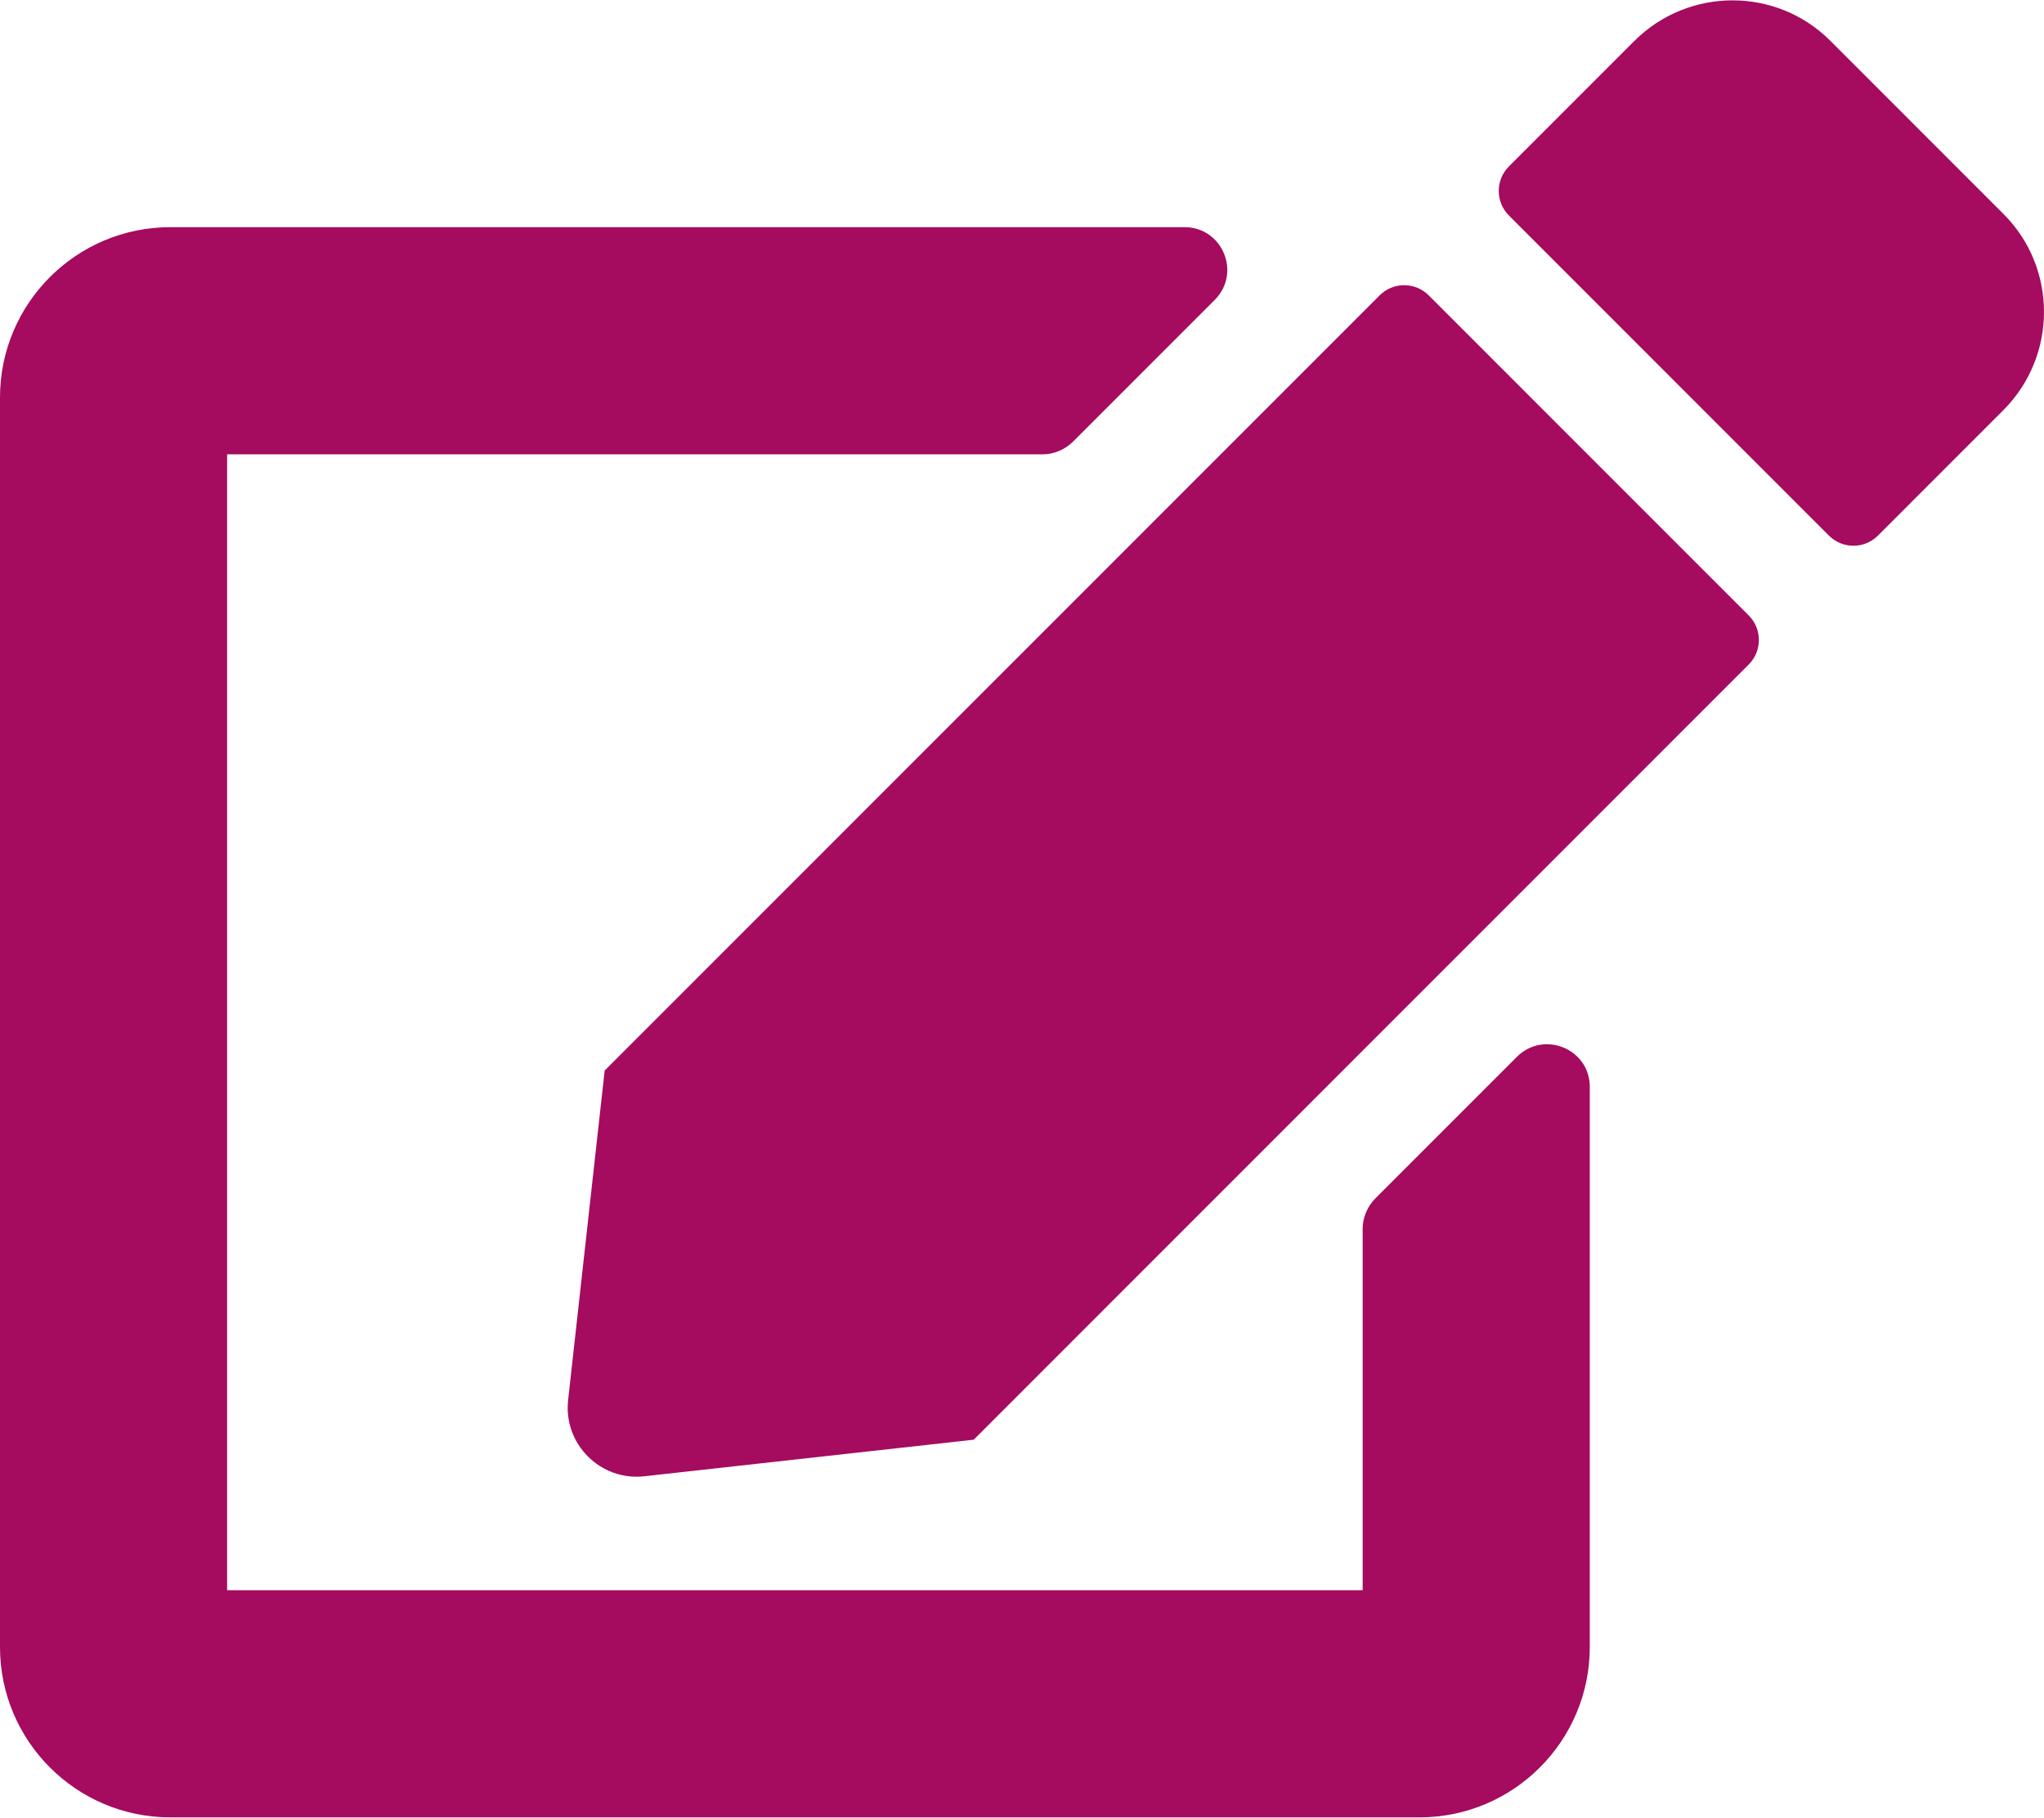
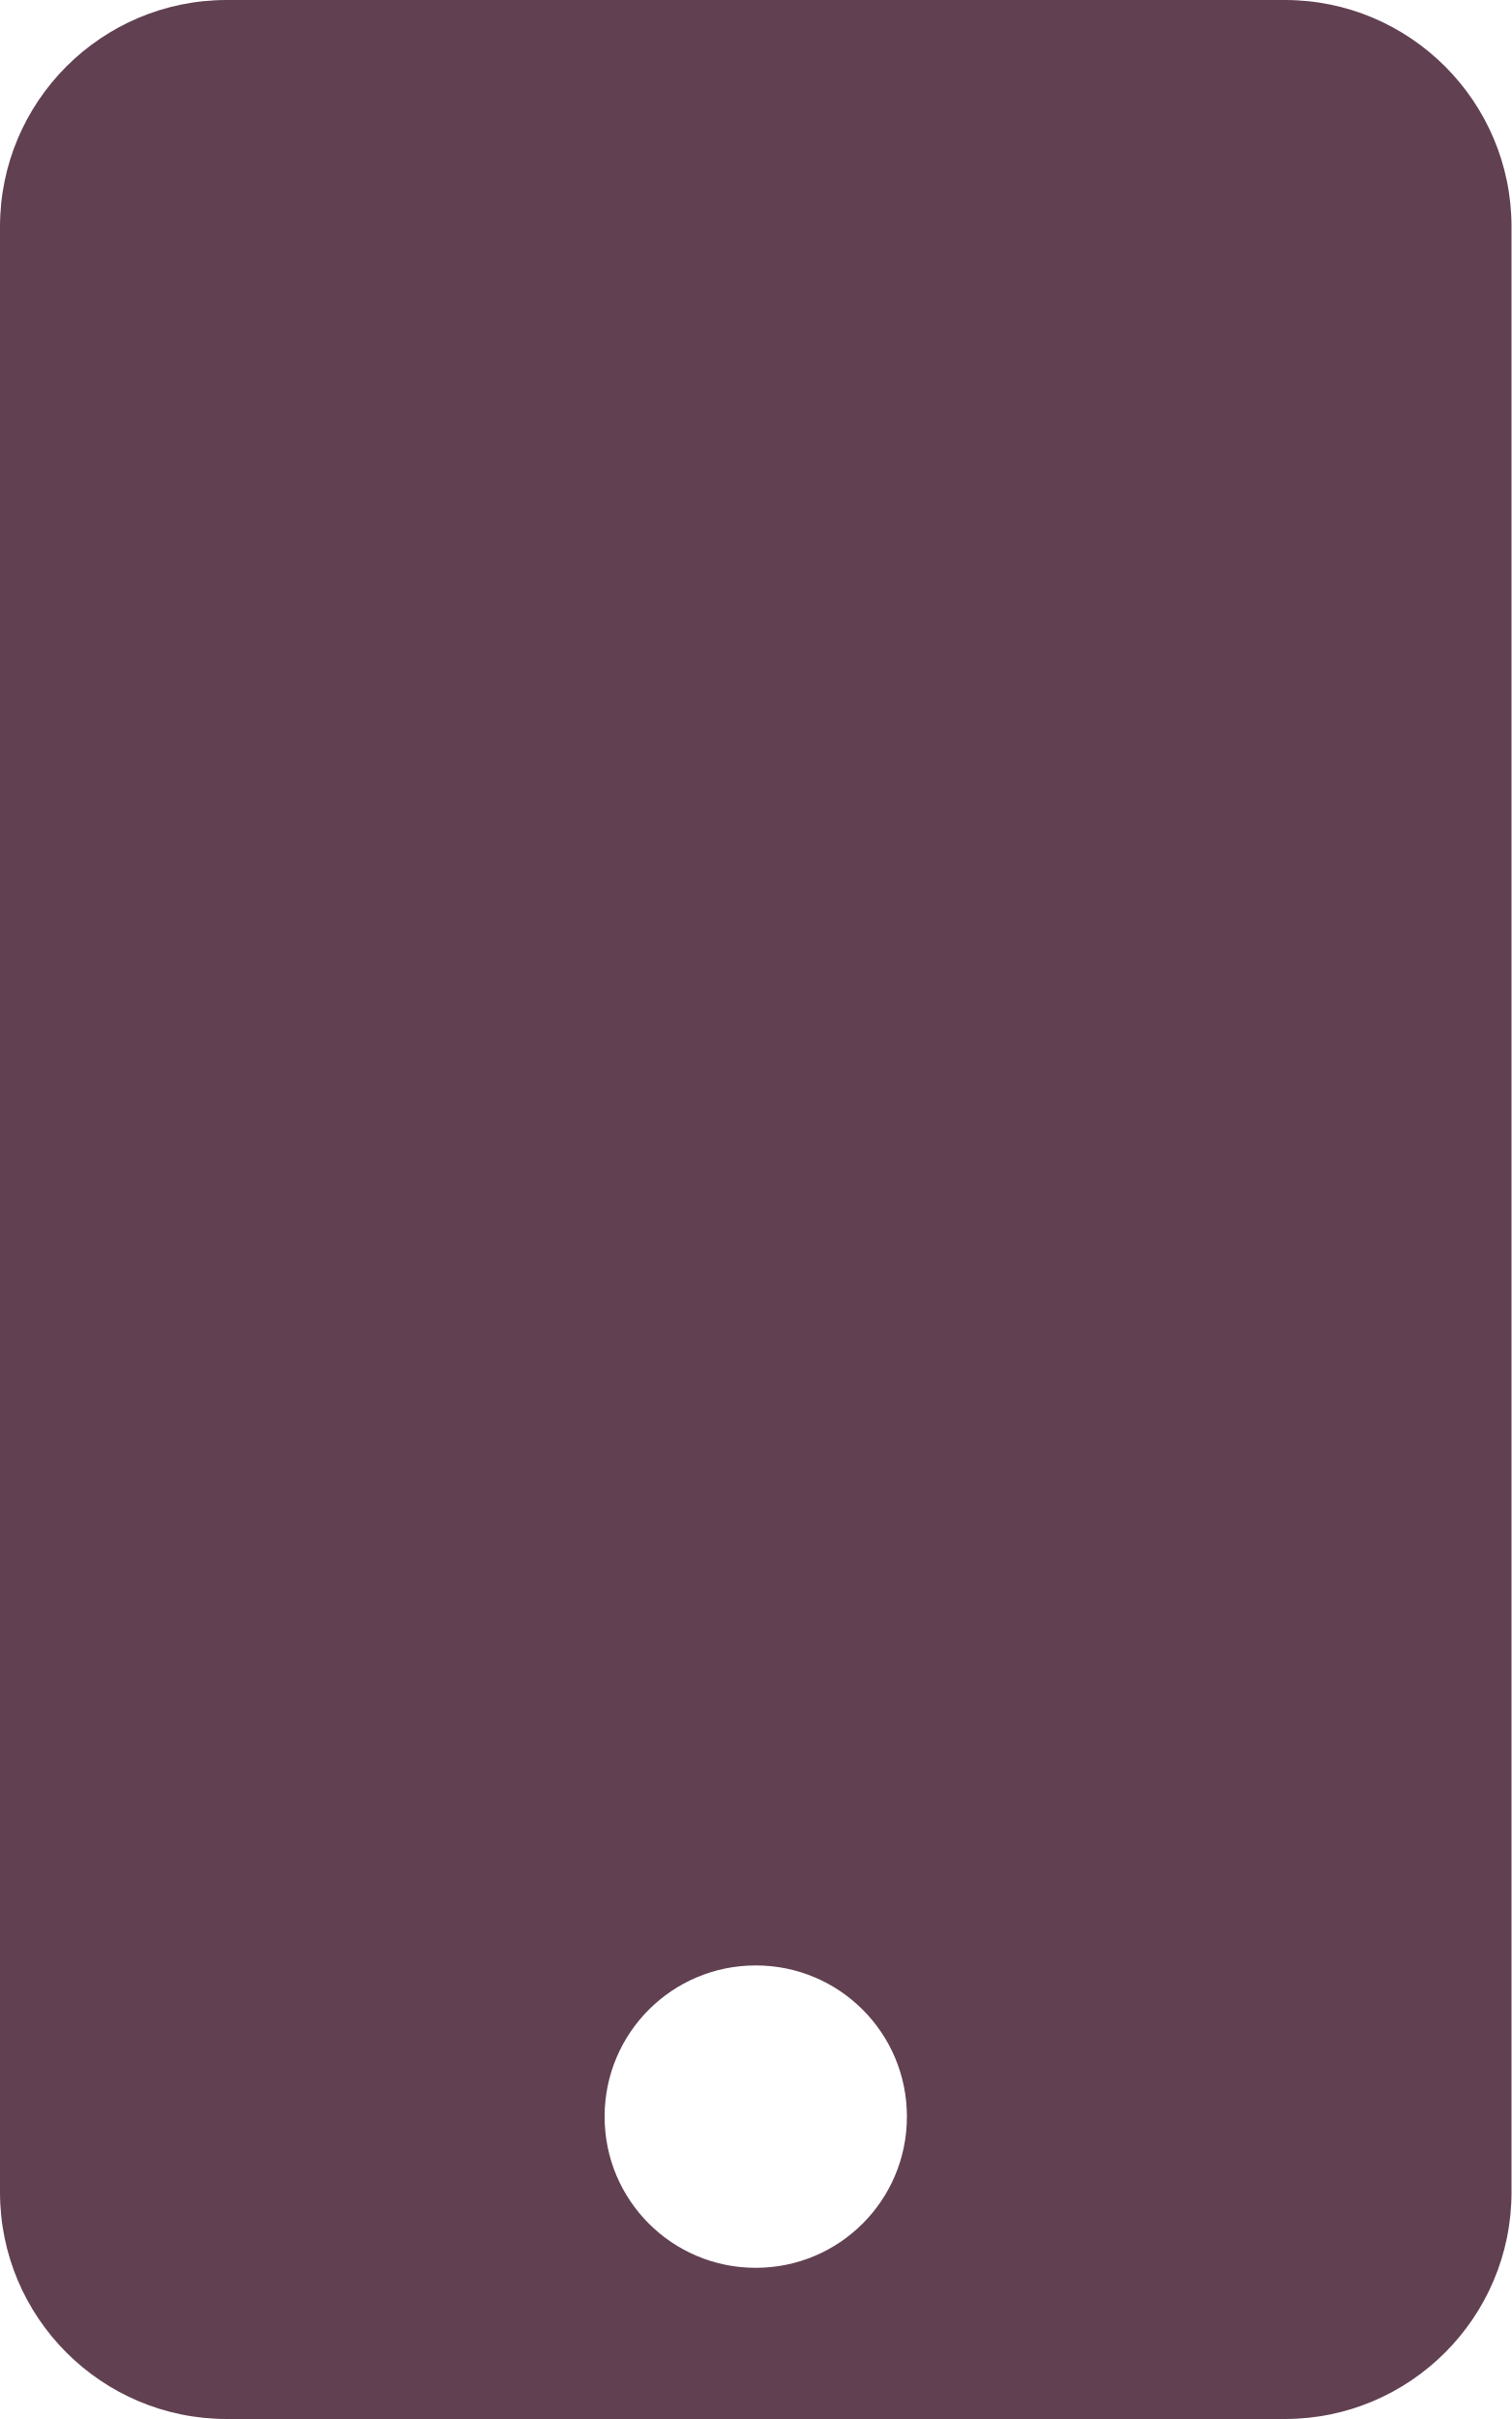
- <svg xmlns="http://www.w3.org/2000/svg" style="fill:#A50B5E;" viewBox="0 0 576 512">
-   <path d="M402.6 83.2l90.2 90.2c3.8 3.8 3.8 10 0 13.8L274.4 405.6l-92.8 10.3c-12.4 1.4-22.9-9.1-21.5-21.5l10.3-92.8L388.8 83.2c3.8-3.8 10-3.8 13.8 0zm162-22.9l-48.8-48.8c-15.2-15.2-39.9-15.2-55.2 0l-35.4 35.4c-3.8 3.8-3.8 10 0 13.8l90.2 90.2c3.8 3.8 10 3.8 13.8 0l35.4-35.4c15.2-15.3 15.2-40 0-55.2zM384 346.2V448H64V128h229.8c3.2 0 6.2-1.3 8.5-3.5l40-40c7.6-7.6 2.2-20.5-8.5-20.5H48C21.5 64 0 85.5 0 112v352c0 26.5 21.5 48 48 48h352c26.5 0 48-21.5 48-48V306.2c0-10.7-12.9-16-20.5-8.5l-40 40c-2.2 2.3-3.5 5.3-3.5 8.5z" />
+ <svg xmlns="http://www.w3.org/2000/svg" style="fill:#614051;" viewBox="0 0 320 512">
+   <path d="M272 0H48C21.5 0 0 21.5 0 48v416c0 26.5 21.5 48 48 48h224c26.5 0 48-21.5 48-48V48c0-26.5-21.5-48-48-48zM160 480c-17.7 0-32-14.3-32-32s14.3-32 32-32 32 14.3 32 32-14.3 32-32 32z" />
</svg>
